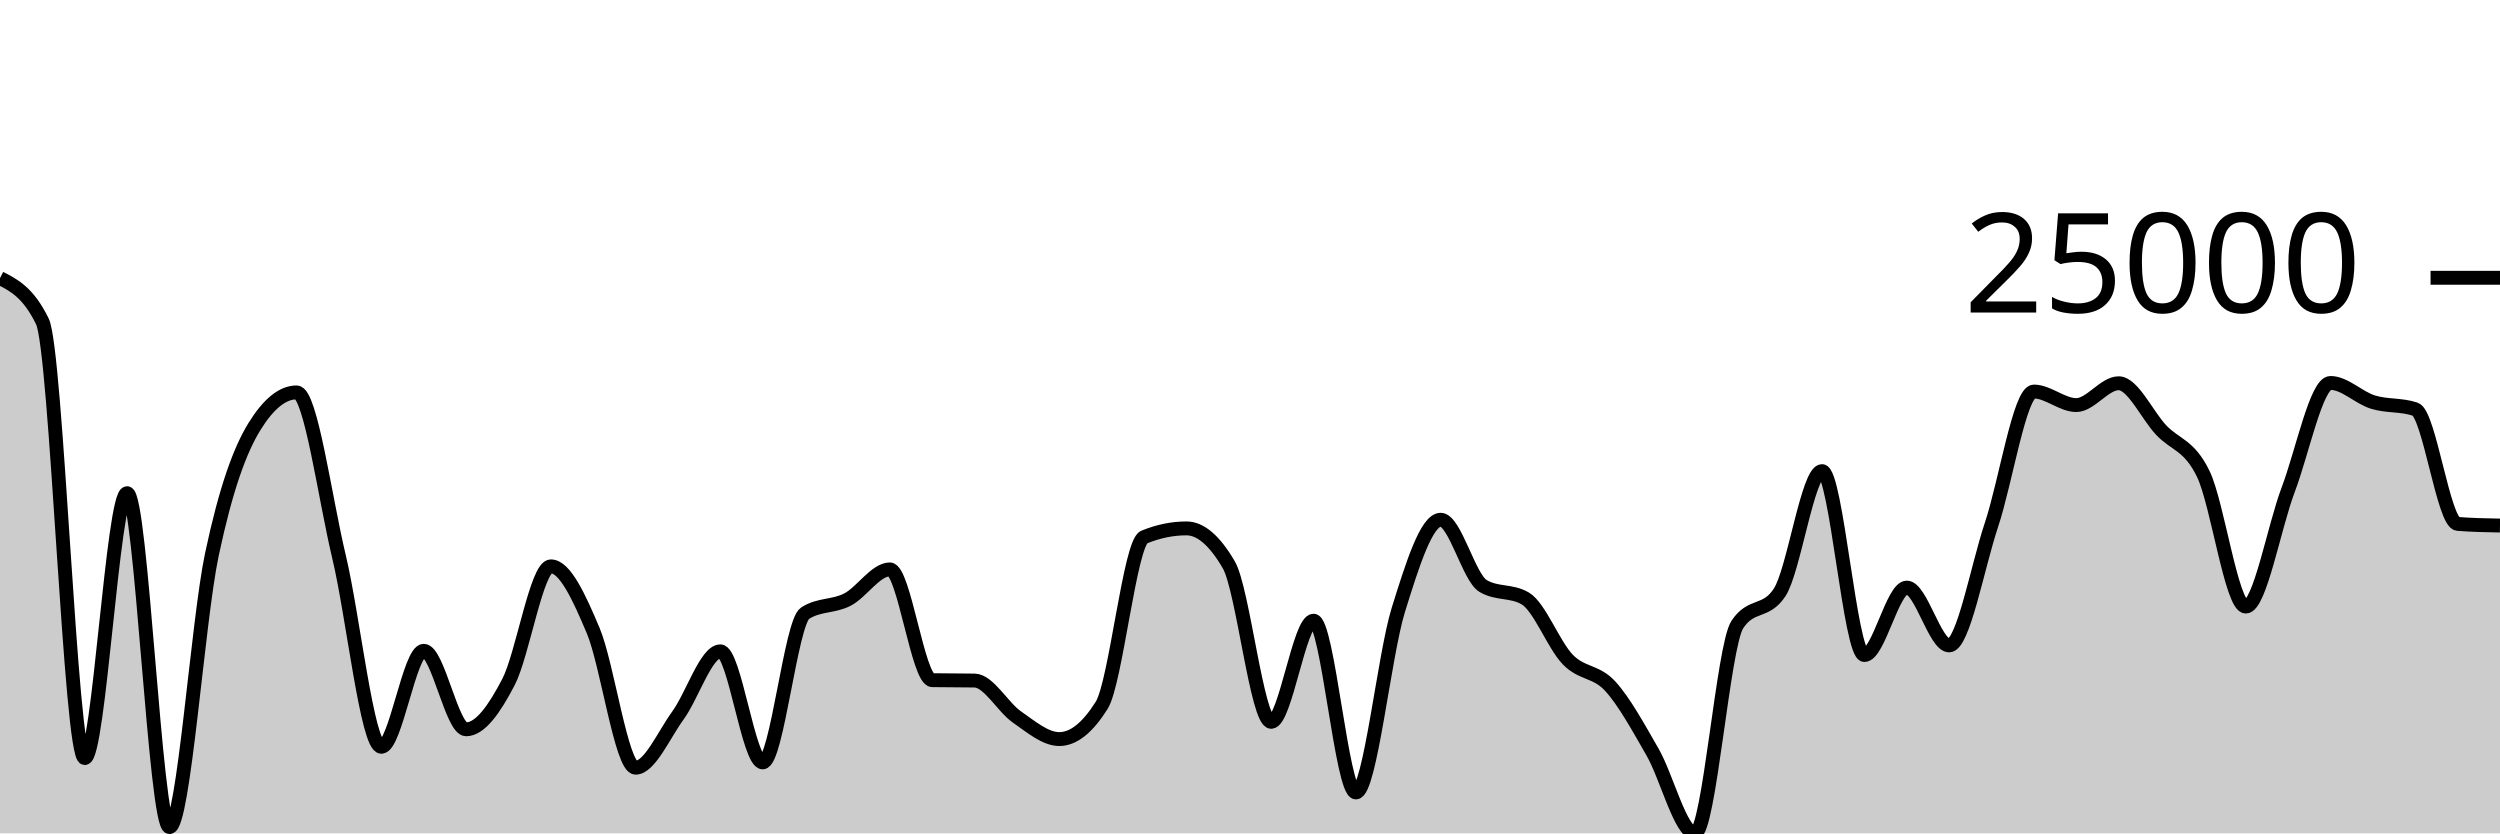
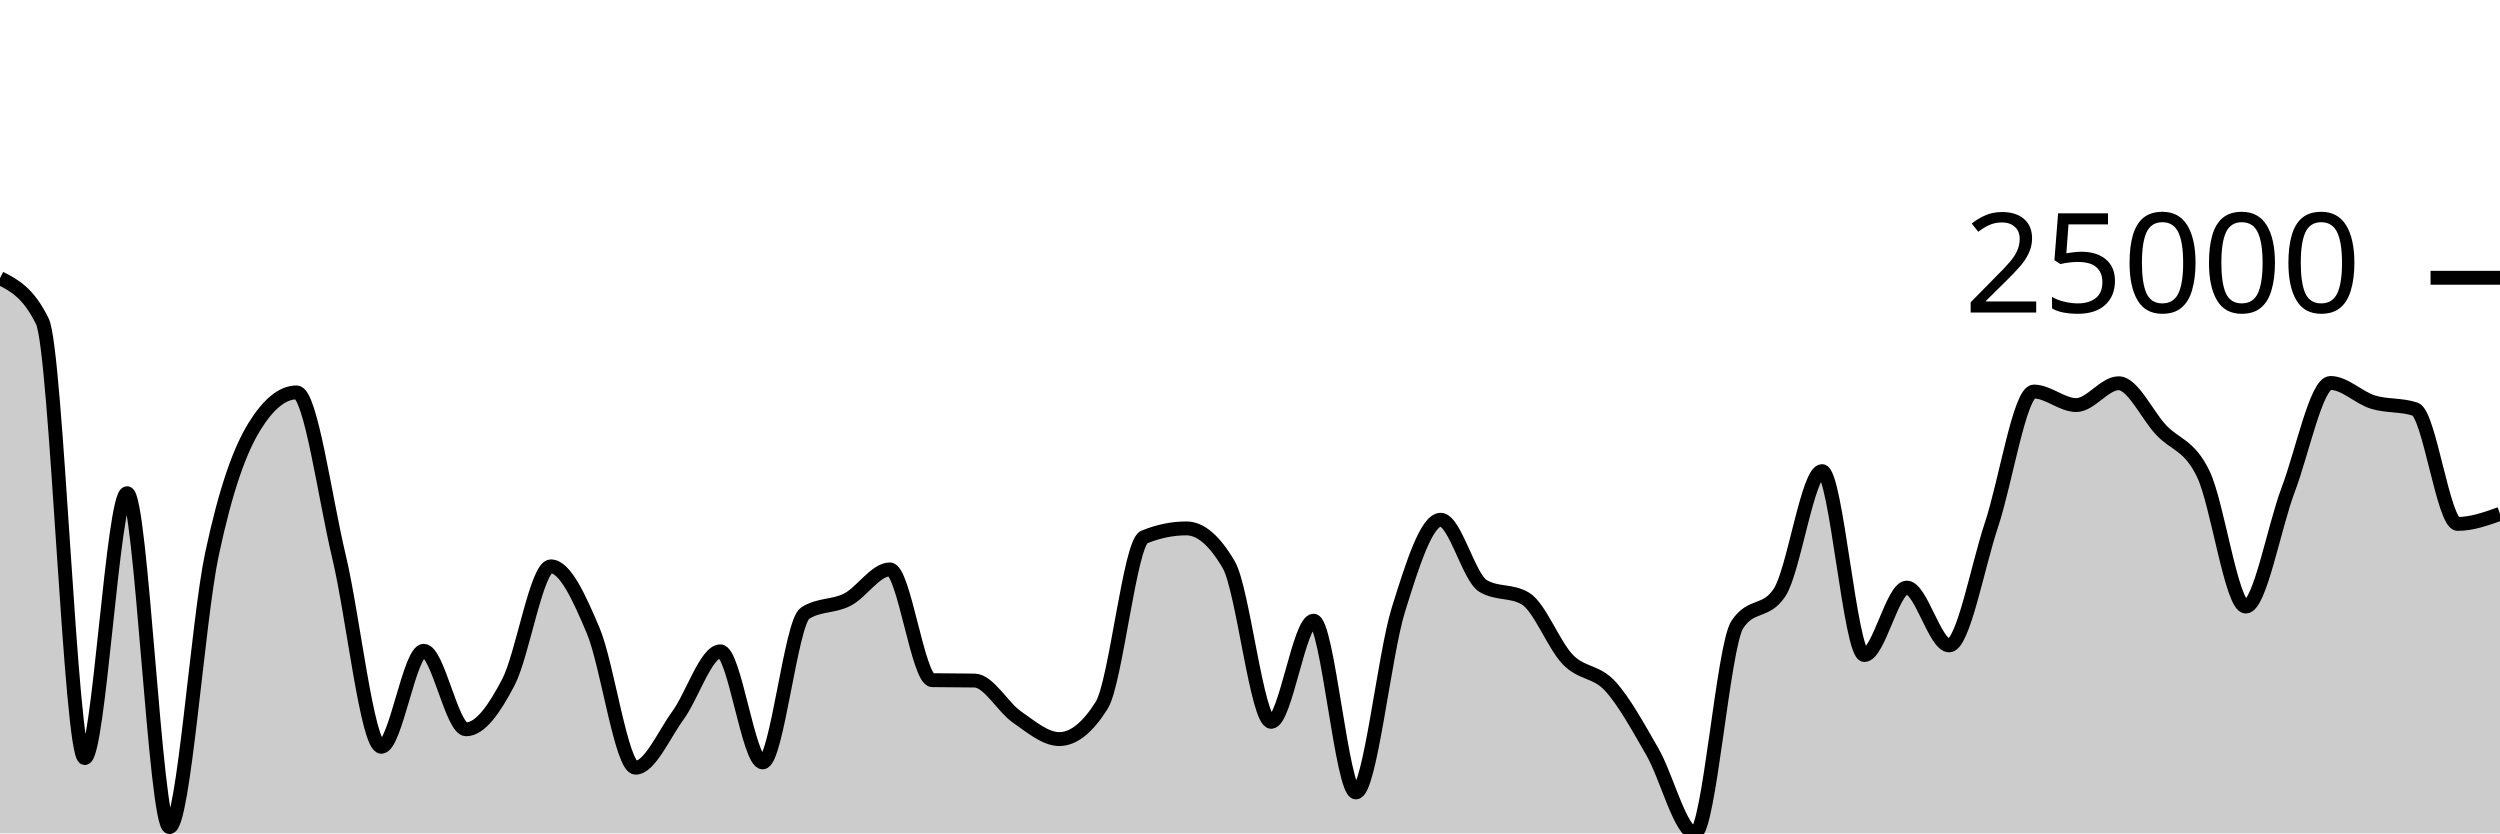
<svg xmlns="http://www.w3.org/2000/svg" viewBox="0 0 180 60">
  <g transform="translate(0,20)">
-     <path class="area" fill="rgba(0, 0, 0, 0.2)" d="M0,0.023C1.017,0.543,2.034,1.062,3.051,3.14C4.068,5.217,5.085,34.582,6.102,34.582C7.119,34.582,8.136,15.509,9.153,15.509C10.169,15.509,11.186,39.55,12.203,39.55C13.22,39.55,14.237,24.733,15.254,19.931C16.271,15.129,17.288,12.392,18.305,10.736C19.322,9.081,20.339,8.253,21.356,8.253C22.373,8.253,23.39,15.824,24.407,20.077C25.424,24.33,26.441,33.77,27.458,33.77C28.475,33.77,29.492,26.856,30.508,26.856C31.525,26.856,32.542,32.51,33.559,32.51C34.576,32.51,35.593,31.063,36.61,29.108C37.627,27.153,38.644,20.778,39.661,20.778C40.678,20.778,41.695,22.995,42.712,25.411C43.729,27.827,44.746,35.274,45.763,35.274C46.78,35.274,47.797,32.905,48.814,31.509C49.831,30.113,50.847,26.897,51.864,26.897C52.881,26.897,53.898,34.892,54.915,34.892C55.932,34.892,56.949,24.805,57.966,24.151C58.983,23.497,60,23.696,61.017,23.17C62.034,22.644,63.051,20.997,64.068,20.997C65.085,20.997,66.102,28.954,67.119,28.972C68.136,28.99,69.153,28.981,70.169,28.999C71.186,29.017,72.203,30.921,73.22,31.624C74.237,32.326,75.254,33.213,76.271,33.213C77.288,33.213,78.305,32.402,79.322,30.781C80.339,29.159,81.356,19.09,82.373,18.672C83.39,18.253,84.407,18.044,85.424,18.044C86.441,18.044,87.458,18.919,88.475,20.669C89.492,22.419,90.508,31.972,91.525,31.972C92.542,31.972,93.559,24.69,94.576,24.69C95.593,24.69,96.61,37.056,97.627,37.056C98.644,37.056,99.661,27.19,100.678,23.918C101.695,20.646,102.712,17.422,103.729,17.422C104.746,17.422,105.763,21.585,106.78,22.19C107.797,22.794,108.814,22.492,109.831,23.096C110.847,23.7,111.864,26.436,112.881,27.487C113.898,28.537,114.915,28.29,115.932,29.4C116.949,30.511,117.966,32.382,118.983,34.149C120,35.915,121.017,40,122.034,40C123.051,40,124.068,26.519,125.085,24.972C126.102,23.424,127.119,24.198,128.136,22.65C129.153,21.103,130.169,13.92,131.186,13.92C132.203,13.92,133.22,27.162,134.237,27.162C135.254,27.162,136.271,22.307,137.288,22.307C138.305,22.307,139.322,26.47,140.339,26.47C141.356,26.47,142.373,20.818,143.39,17.772C144.407,14.725,145.424,8.191,146.441,8.191C147.458,8.191,148.475,9.166,149.492,9.166C150.508,9.166,151.525,7.594,152.542,7.594C153.559,7.594,154.576,9.861,155.593,10.953C156.61,12.044,157.627,12.02,158.644,14.14C159.661,16.261,160.678,23.674,161.695,23.674C162.712,23.674,163.729,17.954,164.746,15.27C165.763,12.586,166.78,7.573,167.797,7.573C168.814,7.573,169.831,8.634,170.847,8.949C171.864,9.264,172.881,9.12,173.898,9.462C174.915,9.805,175.932,17.644,176.949,17.722C177.966,17.801,178.983,17.82,180,17.84L180,40C178.983,40,177.966,40,176.949,40C175.932,40,174.915,40,173.898,40C172.881,40,171.864,40,170.847,40C169.831,40,168.814,40,167.797,40C166.78,40,165.763,40,164.746,40C163.729,40,162.712,40,161.695,40C160.678,40,159.661,40,158.644,40C157.627,40,156.61,40,155.593,40C154.576,40,153.559,40,152.542,40C151.525,40,150.508,40,149.492,40C148.475,40,147.458,40,146.441,40C145.424,40,144.407,40,143.39,40C142.373,40,141.356,40,140.339,40C139.322,40,138.305,40,137.288,40C136.271,40,135.254,40,134.237,40C133.22,40,132.203,40,131.186,40C130.169,40,129.153,40,128.136,40C127.119,40,126.102,40,125.085,40C124.068,40,123.051,40,122.034,40C121.017,40,120,40,118.983,40C117.966,40,116.949,40,115.932,40C114.915,40,113.898,40,112.881,40C111.864,40,110.847,40,109.831,40C108.814,40,107.797,40,106.78,40C105.763,40,104.746,40,103.729,40C102.712,40,101.695,40,100.678,40C99.661,40,98.644,40,97.627,40C96.61,40,95.593,40,94.576,40C93.559,40,92.542,40,91.525,40C90.508,40,89.492,40,88.475,40C87.458,40,86.441,40,85.424,40C84.407,40,83.39,40,82.373,40C81.356,40,80.339,40,79.322,40C78.305,40,77.288,40,76.271,40C75.254,40,74.237,40,73.22,40C72.203,40,71.186,40,70.169,40C69.153,40,68.136,40,67.119,40C66.102,40,65.085,40,64.068,40C63.051,40,62.034,40,61.017,40C60,40,58.983,40,57.966,40C56.949,40,55.932,40,54.915,40C53.898,40,52.881,40,51.864,40C50.847,40,49.831,40,48.814,40C47.797,40,46.78,40,45.763,40C44.746,40,43.729,40,42.712,40C41.695,40,40.678,40,39.661,40C38.644,40,37.627,40,36.61,40C35.593,40,34.576,40,33.559,40C32.542,40,31.525,40,30.508,40C29.492,40,28.475,40,27.458,40C26.441,40,25.424,40,24.407,40C23.39,40,22.373,40,21.356,40C20.339,40,19.322,40,18.305,40C17.288,40,16.271,40,15.254,40C14.237,40,13.22,40,12.203,40C11.186,40,10.169,40,9.153,40C8.136,40,7.119,40,6.102,40C5.085,40,4.068,40,3.051,40C2.034,40,1.017,40,0,40Z" />
-     <path class="line" stroke="black" fill="none" d="M0,0.023C1.017,0.543,2.034,1.062,3.051,3.14C4.068,5.217,5.085,34.582,6.102,34.582C7.119,34.582,8.136,15.509,9.153,15.509C10.169,15.509,11.186,39.55,12.203,39.55C13.22,39.55,14.237,24.733,15.254,19.931C16.271,15.129,17.288,12.392,18.305,10.736C19.322,9.081,20.339,8.253,21.356,8.253C22.373,8.253,23.39,15.824,24.407,20.077C25.424,24.33,26.441,33.77,27.458,33.77C28.475,33.77,29.492,26.856,30.508,26.856C31.525,26.856,32.542,32.51,33.559,32.51C34.576,32.51,35.593,31.063,36.61,29.108C37.627,27.153,38.644,20.778,39.661,20.778C40.678,20.778,41.695,22.995,42.712,25.411C43.729,27.827,44.746,35.274,45.763,35.274C46.78,35.274,47.797,32.905,48.814,31.509C49.831,30.113,50.847,26.897,51.864,26.897C52.881,26.897,53.898,34.892,54.915,34.892C55.932,34.892,56.949,24.805,57.966,24.151C58.983,23.497,60,23.696,61.017,23.17C62.034,22.644,63.051,20.997,64.068,20.997C65.085,20.997,66.102,28.954,67.119,28.972C68.136,28.99,69.153,28.981,70.169,28.999C71.186,29.017,72.203,30.921,73.22,31.624C74.237,32.326,75.254,33.213,76.271,33.213C77.288,33.213,78.305,32.402,79.322,30.781C80.339,29.159,81.356,19.09,82.373,18.672C83.39,18.253,84.407,18.044,85.424,18.044C86.441,18.044,87.458,18.919,88.475,20.669C89.492,22.419,90.508,31.972,91.525,31.972C92.542,31.972,93.559,24.69,94.576,24.69C95.593,24.69,96.61,37.056,97.627,37.056C98.644,37.056,99.661,27.19,100.678,23.918C101.695,20.646,102.712,17.422,103.729,17.422C104.746,17.422,105.763,21.585,106.78,22.19C107.797,22.794,108.814,22.492,109.831,23.096C110.847,23.7,111.864,26.436,112.881,27.487C113.898,28.537,114.915,28.29,115.932,29.4C116.949,30.511,117.966,32.382,118.983,34.149C120,35.915,121.017,40,122.034,40C123.051,40,124.068,26.519,125.085,24.972C126.102,23.424,127.119,24.198,128.136,22.65C129.153,21.103,130.169,13.92,131.186,13.92C132.203,13.92,133.22,27.162,134.237,27.162C135.254,27.162,136.271,22.307,137.288,22.307C138.305,22.307,139.322,26.47,140.339,26.47C141.356,26.47,142.373,20.818,143.39,17.772C144.407,14.725,145.424,8.191,146.441,8.191C147.458,8.191,148.475,9.166,149.492,9.166C150.508,9.166,151.525,7.594,152.542,7.594C153.559,7.594,154.576,9.861,155.593,10.953C156.61,12.044,157.627,12.02,158.644,14.14C159.661,16.261,160.678,23.674,161.695,23.674C162.712,23.674,163.729,17.954,164.746,15.27C165.763,12.586,166.78,7.573,167.797,7.573C168.814,7.573,169.831,8.634,170.847,8.949C171.864,9.264,172.881,9.12,173.898,9.462C174.915,9.805,175.932,17.644,176.949,17.722C177.966,17.801,178.983,17.82,180,17.84" />
+     <path class="area" fill="rgba(0, 0, 0, 0.2)" d="M0,0.023C1.017,0.543,2.034,1.062,3.051,3.14C4.068,5.217,5.085,34.582,6.102,34.582C7.119,34.582,8.136,15.509,9.153,15.509C10.169,15.509,11.186,39.55,12.203,39.55C13.22,39.55,14.237,24.733,15.254,19.931C16.271,15.129,17.288,12.392,18.305,10.736C19.322,9.081,20.339,8.253,21.356,8.253C22.373,8.253,23.39,15.824,24.407,20.077C25.424,24.33,26.441,33.77,27.458,33.77C28.475,33.77,29.492,26.856,30.508,26.856C31.525,26.856,32.542,32.51,33.559,32.51C34.576,32.51,35.593,31.063,36.61,29.108C37.627,27.153,38.644,20.778,39.661,20.778C40.678,20.778,41.695,22.995,42.712,25.411C43.729,27.827,44.746,35.274,45.763,35.274C46.78,35.274,47.797,32.905,48.814,31.509C49.831,30.113,50.847,26.897,51.864,26.897C52.881,26.897,53.898,34.892,54.915,34.892C55.932,34.892,56.949,24.805,57.966,24.151C58.983,23.497,60,23.696,61.017,23.17C62.034,22.644,63.051,20.997,64.068,20.997C65.085,20.997,66.102,28.954,67.119,28.972C68.136,28.99,69.153,28.981,70.169,28.999C71.186,29.017,72.203,30.921,73.22,31.624C74.237,32.326,75.254,33.213,76.271,33.213C77.288,33.213,78.305,32.402,79.322,30.781C80.339,29.159,81.356,19.09,82.373,18.672C83.39,18.253,84.407,18.044,85.424,18.044C86.441,18.044,87.458,18.919,88.475,20.669C89.492,22.419,90.508,31.972,91.525,31.972C92.542,31.972,93.559,24.69,94.576,24.69C95.593,24.69,96.61,37.056,97.627,37.056C98.644,37.056,99.661,27.19,100.678,23.918C101.695,20.646,102.712,17.422,103.729,17.422C104.746,17.422,105.763,21.585,106.78,22.19C107.797,22.794,108.814,22.492,109.831,23.096C110.847,23.7,111.864,26.436,112.881,27.487C113.898,28.537,114.915,28.29,115.932,29.4C116.949,30.511,117.966,32.382,118.983,34.149C120,35.915,121.017,40,122.034,40C123.051,40,124.068,26.519,125.085,24.972C126.102,23.424,127.119,24.198,128.136,22.65C129.153,21.103,130.169,13.92,131.186,13.92C132.203,13.92,133.22,27.162,134.237,27.162C135.254,27.162,136.271,22.307,137.288,22.307C138.305,22.307,139.322,26.47,140.339,26.47C141.356,26.47,142.373,20.818,143.39,17.772C144.407,14.725,145.424,8.191,146.441,8.191C147.458,8.191,148.475,9.166,149.492,9.166C150.508,9.166,151.525,7.594,152.542,7.594C153.559,7.594,154.576,9.861,155.593,10.953C156.61,12.044,157.627,12.02,158.644,14.14C159.661,16.261,160.678,23.674,161.695,23.674C162.712,23.674,163.729,17.954,164.746,15.27C165.763,12.586,166.78,7.573,167.797,7.573C168.814,7.573,169.831,8.634,170.847,8.949C171.864,9.264,172.881,9.12,173.898,9.462C174.915,9.805,175.932,17.722,176.949,17.722C177.966,17.722,178.983,17.362,180,17.001L180,40C178.983,40,177.966,40,176.949,40C175.932,40,174.915,40,173.898,40C172.881,40,171.864,40,170.847,40C169.831,40,168.814,40,167.797,40C166.78,40,165.763,40,164.746,40C163.729,40,162.712,40,161.695,40C160.678,40,159.661,40,158.644,40C157.627,40,156.61,40,155.593,40C154.576,40,153.559,40,152.542,40C151.525,40,150.508,40,149.492,40C148.475,40,147.458,40,146.441,40C145.424,40,144.407,40,143.39,40C142.373,40,141.356,40,140.339,40C139.322,40,138.305,40,137.288,40C136.271,40,135.254,40,134.237,40C133.22,40,132.203,40,131.186,40C130.169,40,129.153,40,128.136,40C127.119,40,126.102,40,125.085,40C124.068,40,123.051,40,122.034,40C121.017,40,120,40,118.983,40C117.966,40,116.949,40,115.932,40C114.915,40,113.898,40,112.881,40C111.864,40,110.847,40,109.831,40C108.814,40,107.797,40,106.78,40C105.763,40,104.746,40,103.729,40C102.712,40,101.695,40,100.678,40C99.661,40,98.644,40,97.627,40C96.61,40,95.593,40,94.576,40C93.559,40,92.542,40,91.525,40C90.508,40,89.492,40,88.475,40C87.458,40,86.441,40,85.424,40C84.407,40,83.39,40,82.373,40C81.356,40,80.339,40,79.322,40C78.305,40,77.288,40,76.271,40C75.254,40,74.237,40,73.22,40C72.203,40,71.186,40,70.169,40C69.153,40,68.136,40,67.119,40C66.102,40,65.085,40,64.068,40C63.051,40,62.034,40,61.017,40C60,40,58.983,40,57.966,40C56.949,40,55.932,40,54.915,40C53.898,40,52.881,40,51.864,40C50.847,40,49.831,40,48.814,40C47.797,40,46.78,40,45.763,40C44.746,40,43.729,40,42.712,40C41.695,40,40.678,40,39.661,40C38.644,40,37.627,40,36.61,40C35.593,40,34.576,40,33.559,40C32.542,40,31.525,40,30.508,40C29.492,40,28.475,40,27.458,40C26.441,40,25.424,40,24.407,40C23.39,40,22.373,40,21.356,40C20.339,40,19.322,40,18.305,40C17.288,40,16.271,40,15.254,40C14.237,40,13.22,40,12.203,40C11.186,40,10.169,40,9.153,40C8.136,40,7.119,40,6.102,40C5.085,40,4.068,40,3.051,40C2.034,40,1.017,40,0,40Z" />
+     <path class="line" stroke="black" fill="none" d="M0,0.023C1.017,0.543,2.034,1.062,3.051,3.14C4.068,5.217,5.085,34.582,6.102,34.582C7.119,34.582,8.136,15.509,9.153,15.509C10.169,15.509,11.186,39.55,12.203,39.55C13.22,39.55,14.237,24.733,15.254,19.931C16.271,15.129,17.288,12.392,18.305,10.736C19.322,9.081,20.339,8.253,21.356,8.253C22.373,8.253,23.39,15.824,24.407,20.077C25.424,24.33,26.441,33.77,27.458,33.77C28.475,33.77,29.492,26.856,30.508,26.856C31.525,26.856,32.542,32.51,33.559,32.51C34.576,32.51,35.593,31.063,36.61,29.108C37.627,27.153,38.644,20.778,39.661,20.778C40.678,20.778,41.695,22.995,42.712,25.411C43.729,27.827,44.746,35.274,45.763,35.274C46.78,35.274,47.797,32.905,48.814,31.509C49.831,30.113,50.847,26.897,51.864,26.897C52.881,26.897,53.898,34.892,54.915,34.892C55.932,34.892,56.949,24.805,57.966,24.151C58.983,23.497,60,23.696,61.017,23.17C62.034,22.644,63.051,20.997,64.068,20.997C65.085,20.997,66.102,28.954,67.119,28.972C68.136,28.99,69.153,28.981,70.169,28.999C71.186,29.017,72.203,30.921,73.22,31.624C74.237,32.326,75.254,33.213,76.271,33.213C77.288,33.213,78.305,32.402,79.322,30.781C80.339,29.159,81.356,19.09,82.373,18.672C83.39,18.253,84.407,18.044,85.424,18.044C86.441,18.044,87.458,18.919,88.475,20.669C89.492,22.419,90.508,31.972,91.525,31.972C92.542,31.972,93.559,24.69,94.576,24.69C95.593,24.69,96.61,37.056,97.627,37.056C98.644,37.056,99.661,27.19,100.678,23.918C101.695,20.646,102.712,17.422,103.729,17.422C104.746,17.422,105.763,21.585,106.78,22.19C107.797,22.794,108.814,22.492,109.831,23.096C110.847,23.7,111.864,26.436,112.881,27.487C113.898,28.537,114.915,28.29,115.932,29.4C116.949,30.511,117.966,32.382,118.983,34.149C120,35.915,121.017,40,122.034,40C123.051,40,124.068,26.519,125.085,24.972C126.102,23.424,127.119,24.198,128.136,22.65C129.153,21.103,130.169,13.92,131.186,13.92C132.203,13.92,133.22,27.162,134.237,27.162C135.254,27.162,136.271,22.307,137.288,22.307C138.305,22.307,139.322,26.47,140.339,26.47C141.356,26.47,142.373,20.818,143.39,17.772C144.407,14.725,145.424,8.191,146.441,8.191C147.458,8.191,148.475,9.166,149.492,9.166C150.508,9.166,151.525,7.594,152.542,7.594C153.559,7.594,154.576,9.861,155.593,10.953C156.61,12.044,157.627,12.02,158.644,14.14C159.661,16.261,160.678,23.674,161.695,23.674C162.712,23.674,163.729,17.954,164.746,15.27C165.763,12.586,166.78,7.573,167.797,7.573C168.814,7.573,169.831,8.634,170.847,8.949C171.864,9.264,172.881,9.12,173.898,9.462C174.915,9.805,175.932,17.722,176.949,17.722C177.966,17.722,178.983,17.362,180,17.001" />
    <path class="axis-ceiling" stroke-width="1" stroke="black" fill="none" d="M175,0L180,0" />
    <text class="axis-ceiling-label" font-family="sans-serif" text-anchor="end" font-size="10px" x="170" y="2.5">25000</text>
  </g>
</svg>
